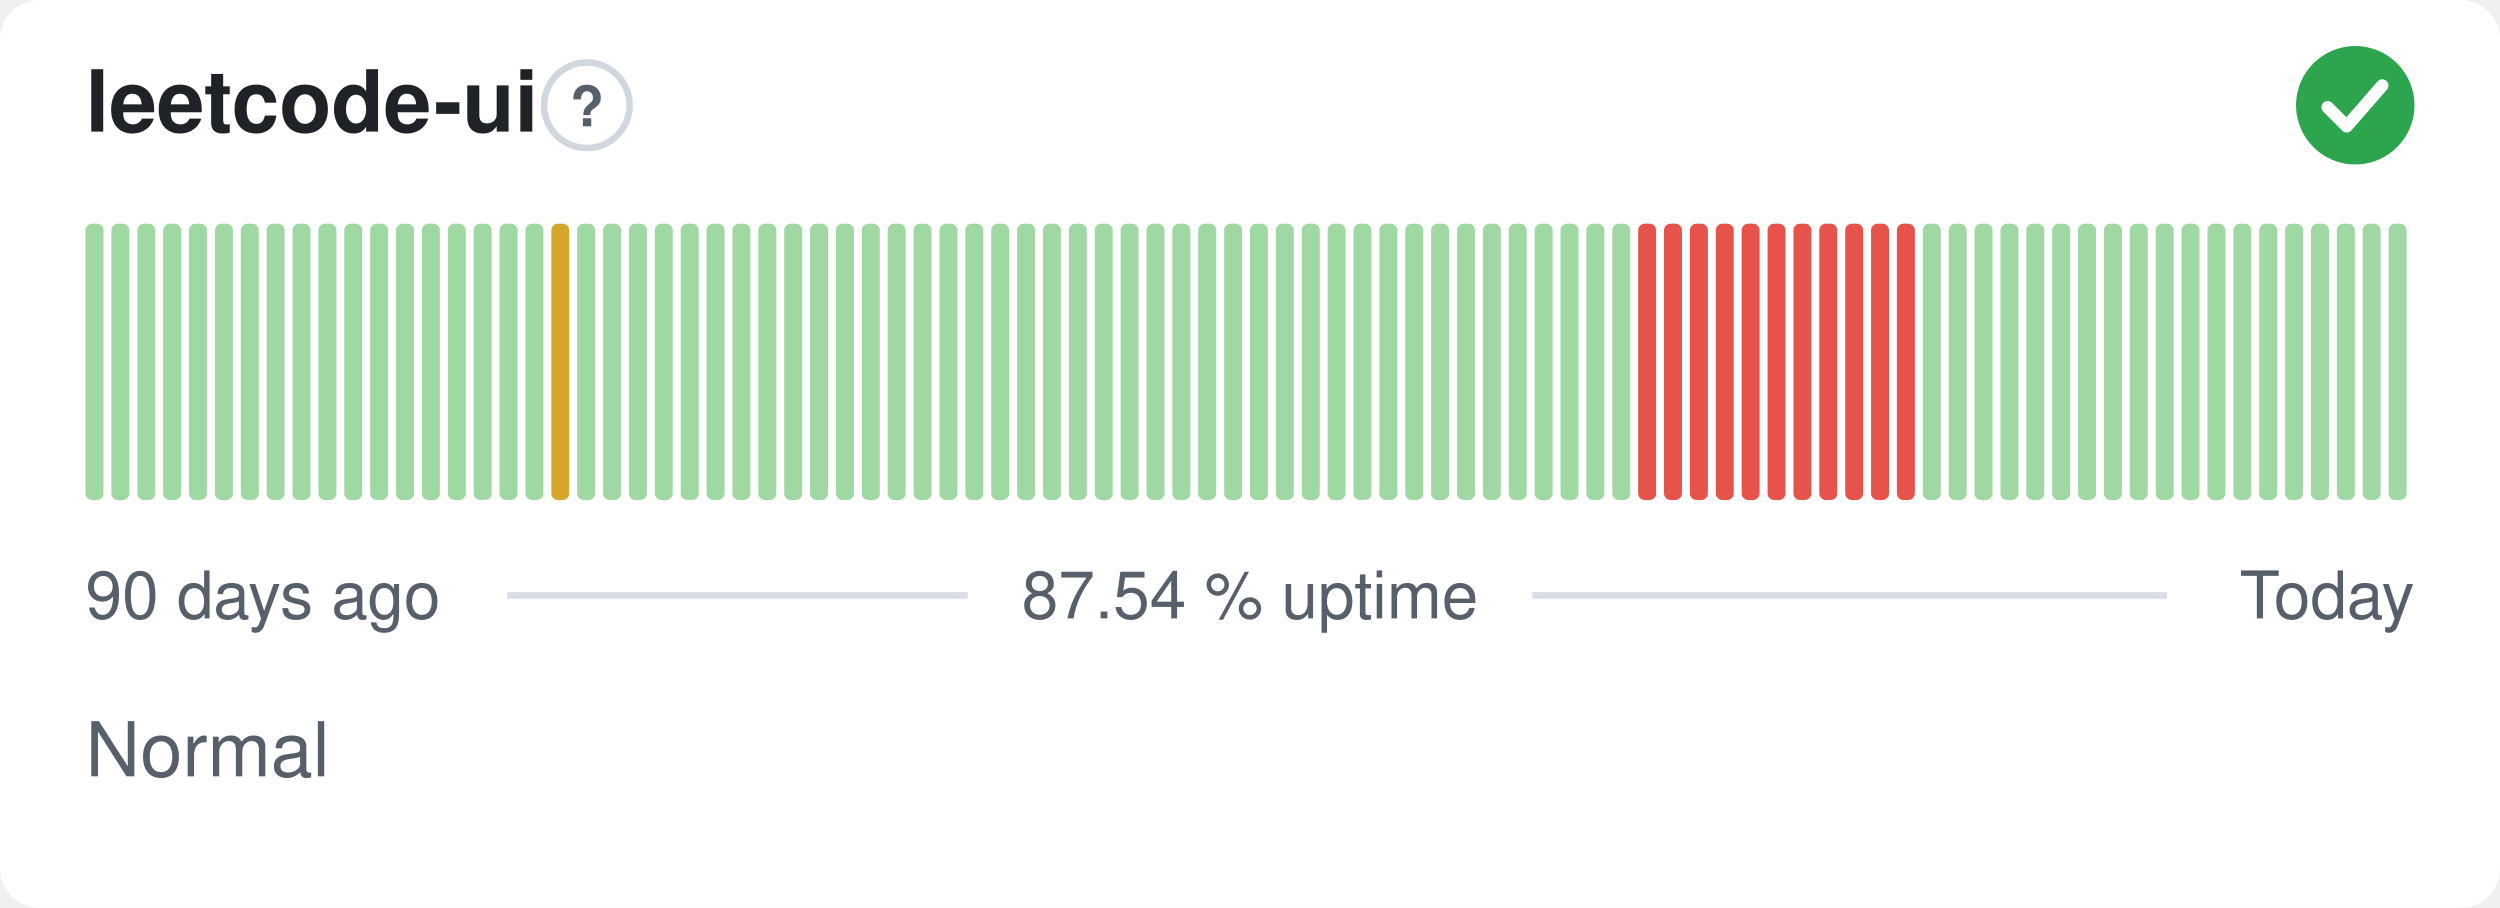
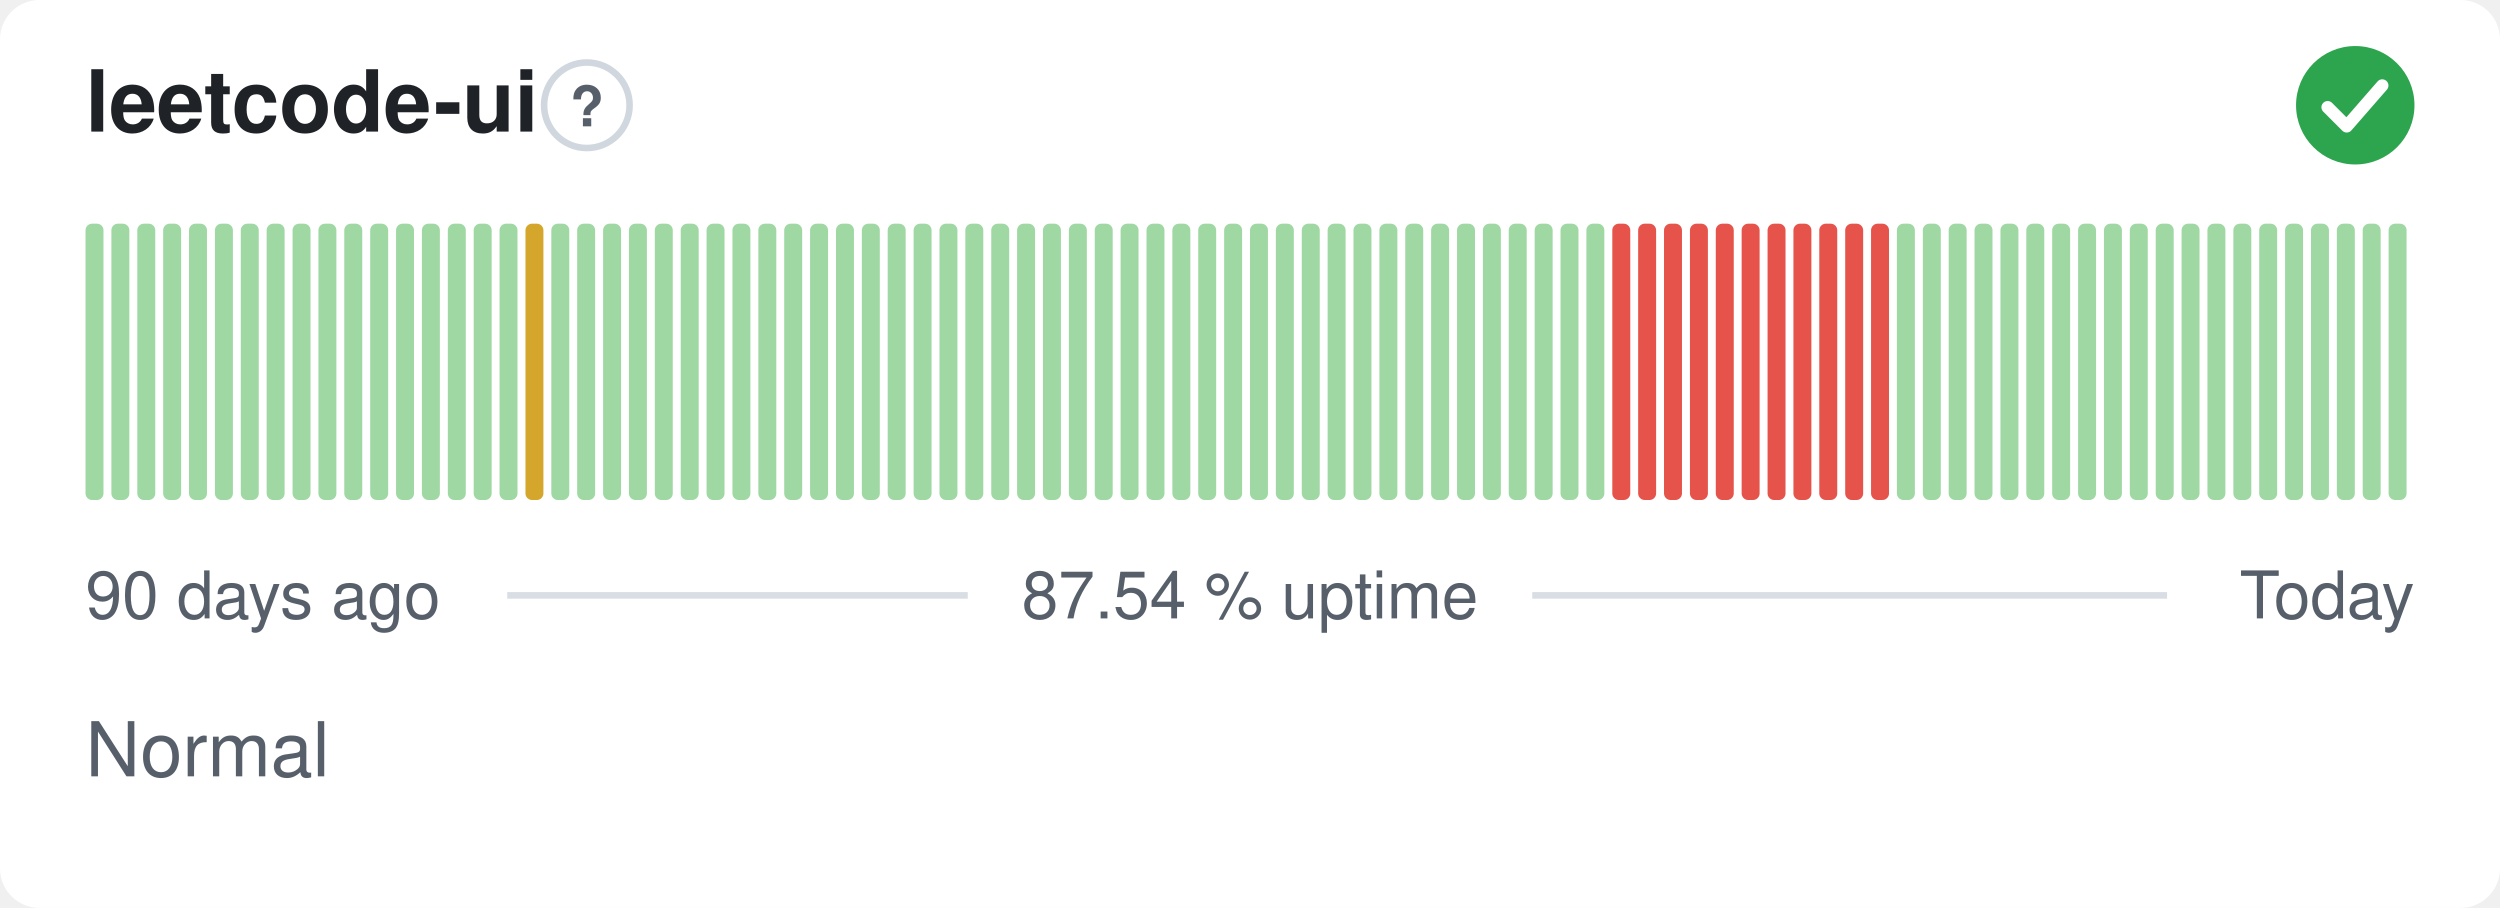
<svg xmlns="http://www.w3.org/2000/svg" width="380" height="138" viewBox="0 0 380 138" role="img" aria-label="leetcode-ui: Normal, 87.54 % uptime over the last 90 days" font-family="-apple-system,BlinkMacSystemFont,'Segoe UI',Helvetica,Arial,sans-serif">
  <style>
    @media (prefers-color-scheme: dark) {
      .bg { fill: #0d1117 }
      .title { fill: #e6edf3 }
      .muted { fill: #8b949e }
      .hint { stroke: #30363d }
      .rule { stroke: #30363d }
      .nodata { fill: #21262d }
    }
  </style>
  <rect class="bg" width="380" height="138" rx="6" fill="#ffffff" />
  <text class="title" x="13" y="20" font-size="13" font-weight="600" fill="#1f2328">leetcode-ui</text>
  <circle class="hint" cx="89.2" cy="16" r="6.5" fill="none" stroke="#d0d7de" stroke-width="1" />
  <text class="muted" x="89.2" y="19.2" text-anchor="middle" font-size="8.5" font-weight="700" fill="#57606a">?</text>
  <circle cx="358" cy="16" r="9" fill="#2da44e" />
  <path d="M353.80 16.30l2.90 2.90 5.40 -6.20" fill="none" stroke="#fff" stroke-width="1.89" stroke-linecap="round" stroke-linejoin="round" />
  <rect x="13.00" y="34.00" width="2.73" height="42.00" rx="1" fill="#9fd8a3" />
  <rect x="16.93" y="34.00" width="2.73" height="42.00" rx="1" fill="#9fd8a3" />
  <rect x="20.87" y="34.00" width="2.73" height="42.00" rx="1" fill="#9fd8a3" />
  <rect x="24.80" y="34.00" width="2.73" height="42.00" rx="1" fill="#9fd8a3" />
  <rect x="28.73" y="34.00" width="2.73" height="42.00" rx="1" fill="#9fd8a3" />
  <rect x="32.67" y="34.00" width="2.73" height="42.00" rx="1" fill="#9fd8a3" />
  <rect x="36.60" y="34.00" width="2.73" height="42.00" rx="1" fill="#9fd8a3" />
  <rect x="40.53" y="34.00" width="2.73" height="42.00" rx="1" fill="#9fd8a3" />
  <rect x="44.47" y="34.00" width="2.73" height="42.00" rx="1" fill="#9fd8a3" />
  <rect x="48.40" y="34.00" width="2.73" height="42.00" rx="1" fill="#9fd8a3" />
  <rect x="52.33" y="34.00" width="2.73" height="42.00" rx="1" fill="#9fd8a3" />
  <rect x="56.27" y="34.00" width="2.73" height="42.00" rx="1" fill="#9fd8a3" />
  <rect x="60.20" y="34.00" width="2.73" height="42.00" rx="1" fill="#9fd8a3" />
  <rect x="64.13" y="34.00" width="2.73" height="42.00" rx="1" fill="#9fd8a3" />
  <rect x="68.07" y="34.00" width="2.73" height="42.00" rx="1" fill="#9fd8a3" />
  <rect x="72.00" y="34.00" width="2.73" height="42.00" rx="1" fill="#9fd8a3" />
  <rect x="75.93" y="34.00" width="2.73" height="42.00" rx="1" fill="#9fd8a3" />
-   <rect x="79.87" y="34.00" width="2.73" height="42.00" rx="1" fill="#9fd8a3" />
-   <rect x="83.80" y="34.00" width="2.73" height="42.00" rx="1" fill="#d4a72c" />
+   <rect x="79.87" y="34.00" width="2.73" height="42.00" rx="1" fill="#d4a72c" />
+   <rect x="83.80" y="34.00" width="2.73" height="42.00" rx="1" fill="#9fd8a3" />
  <rect x="87.73" y="34.00" width="2.73" height="42.00" rx="1" fill="#9fd8a3" />
  <rect x="91.67" y="34.00" width="2.73" height="42.00" rx="1" fill="#9fd8a3" />
  <rect x="95.60" y="34.00" width="2.73" height="42.00" rx="1" fill="#9fd8a3" />
  <rect x="99.53" y="34.00" width="2.73" height="42.00" rx="1" fill="#9fd8a3" />
  <rect x="103.47" y="34.00" width="2.73" height="42.00" rx="1" fill="#9fd8a3" />
  <rect x="107.40" y="34.00" width="2.73" height="42.00" rx="1" fill="#9fd8a3" />
  <rect x="111.33" y="34.00" width="2.73" height="42.00" rx="1" fill="#9fd8a3" />
  <rect x="115.27" y="34.00" width="2.73" height="42.00" rx="1" fill="#9fd8a3" />
  <rect x="119.20" y="34.00" width="2.73" height="42.00" rx="1" fill="#9fd8a3" />
  <rect x="123.13" y="34.00" width="2.73" height="42.00" rx="1" fill="#9fd8a3" />
  <rect x="127.07" y="34.00" width="2.73" height="42.00" rx="1" fill="#9fd8a3" />
  <rect x="131.00" y="34.00" width="2.73" height="42.00" rx="1" fill="#9fd8a3" />
  <rect x="134.93" y="34.00" width="2.73" height="42.00" rx="1" fill="#9fd8a3" />
  <rect x="138.87" y="34.00" width="2.73" height="42.00" rx="1" fill="#9fd8a3" />
  <rect x="142.80" y="34.00" width="2.73" height="42.00" rx="1" fill="#9fd8a3" />
  <rect x="146.73" y="34.00" width="2.73" height="42.00" rx="1" fill="#9fd8a3" />
  <rect x="150.67" y="34.00" width="2.73" height="42.00" rx="1" fill="#9fd8a3" />
  <rect x="154.60" y="34.00" width="2.73" height="42.00" rx="1" fill="#9fd8a3" />
  <rect x="158.53" y="34.00" width="2.73" height="42.00" rx="1" fill="#9fd8a3" />
  <rect x="162.47" y="34.00" width="2.73" height="42.00" rx="1" fill="#9fd8a3" />
  <rect x="166.40" y="34.00" width="2.73" height="42.00" rx="1" fill="#9fd8a3" />
  <rect x="170.33" y="34.00" width="2.73" height="42.00" rx="1" fill="#9fd8a3" />
  <rect x="174.27" y="34.00" width="2.73" height="42.00" rx="1" fill="#9fd8a3" />
  <rect x="178.20" y="34.00" width="2.73" height="42.00" rx="1" fill="#9fd8a3" />
  <rect x="182.13" y="34.00" width="2.73" height="42.00" rx="1" fill="#9fd8a3" />
  <rect x="186.07" y="34.00" width="2.73" height="42.00" rx="1" fill="#9fd8a3" />
  <rect x="190.00" y="34.00" width="2.73" height="42.00" rx="1" fill="#9fd8a3" />
  <rect x="193.93" y="34.00" width="2.73" height="42.00" rx="1" fill="#9fd8a3" />
  <rect x="197.87" y="34.00" width="2.73" height="42.00" rx="1" fill="#9fd8a3" />
  <rect x="201.80" y="34.00" width="2.73" height="42.00" rx="1" fill="#9fd8a3" />
  <rect x="205.73" y="34.00" width="2.73" height="42.00" rx="1" fill="#9fd8a3" />
  <rect x="209.67" y="34.00" width="2.73" height="42.00" rx="1" fill="#9fd8a3" />
  <rect x="213.60" y="34.00" width="2.73" height="42.00" rx="1" fill="#9fd8a3" />
  <rect x="217.53" y="34.00" width="2.73" height="42.00" rx="1" fill="#9fd8a3" />
  <rect x="221.47" y="34.00" width="2.73" height="42.00" rx="1" fill="#9fd8a3" />
  <rect x="225.40" y="34.00" width="2.73" height="42.00" rx="1" fill="#9fd8a3" />
  <rect x="229.33" y="34.00" width="2.73" height="42.00" rx="1" fill="#9fd8a3" />
  <rect x="233.27" y="34.00" width="2.73" height="42.00" rx="1" fill="#9fd8a3" />
  <rect x="237.20" y="34.00" width="2.73" height="42.00" rx="1" fill="#9fd8a3" />
  <rect x="241.13" y="34.00" width="2.73" height="42.00" rx="1" fill="#9fd8a3" />
-   <rect x="245.07" y="34.00" width="2.73" height="42.00" rx="1" fill="#9fd8a3" />
+   <rect x="245.07" y="34.00" width="2.73" height="42.00" rx="1" fill="#e5534b" />
  <rect x="249.00" y="34.00" width="2.73" height="42.00" rx="1" fill="#e5534b" />
  <rect x="252.93" y="34.00" width="2.73" height="42.00" rx="1" fill="#e5534b" />
  <rect x="256.87" y="34.00" width="2.73" height="42.00" rx="1" fill="#e5534b" />
  <rect x="260.80" y="34.00" width="2.73" height="42.00" rx="1" fill="#e5534b" />
  <rect x="264.73" y="34.00" width="2.73" height="42.00" rx="1" fill="#e5534b" />
  <rect x="268.67" y="34.00" width="2.73" height="42.00" rx="1" fill="#e5534b" />
  <rect x="272.60" y="34.00" width="2.73" height="42.00" rx="1" fill="#e5534b" />
  <rect x="276.53" y="34.00" width="2.73" height="42.00" rx="1" fill="#e5534b" />
  <rect x="280.47" y="34.00" width="2.73" height="42.00" rx="1" fill="#e5534b" />
  <rect x="284.40" y="34.00" width="2.73" height="42.00" rx="1" fill="#e5534b" />
-   <rect x="288.33" y="34.00" width="2.73" height="42.00" rx="1" fill="#e5534b" />
+   <rect x="288.33" y="34.00" width="2.73" height="42.00" rx="1" fill="#9fd8a3" />
  <rect x="292.27" y="34.00" width="2.73" height="42.00" rx="1" fill="#9fd8a3" />
  <rect x="296.20" y="34.00" width="2.73" height="42.00" rx="1" fill="#9fd8a3" />
  <rect x="300.13" y="34.00" width="2.73" height="42.00" rx="1" fill="#9fd8a3" />
  <rect x="304.07" y="34.00" width="2.73" height="42.00" rx="1" fill="#9fd8a3" />
  <rect x="308.00" y="34.00" width="2.73" height="42.00" rx="1" fill="#9fd8a3" />
  <rect x="311.93" y="34.00" width="2.73" height="42.00" rx="1" fill="#9fd8a3" />
  <rect x="315.87" y="34.00" width="2.73" height="42.00" rx="1" fill="#9fd8a3" />
  <rect x="319.80" y="34.00" width="2.73" height="42.00" rx="1" fill="#9fd8a3" />
  <rect x="323.73" y="34.00" width="2.73" height="42.00" rx="1" fill="#9fd8a3" />
  <rect x="327.67" y="34.00" width="2.73" height="42.00" rx="1" fill="#9fd8a3" />
  <rect x="331.60" y="34.00" width="2.73" height="42.00" rx="1" fill="#9fd8a3" />
  <rect x="335.53" y="34.00" width="2.73" height="42.00" rx="1" fill="#9fd8a3" />
  <rect x="339.47" y="34.00" width="2.73" height="42.00" rx="1" fill="#9fd8a3" />
  <rect x="343.40" y="34.00" width="2.73" height="42.00" rx="1" fill="#9fd8a3" />
  <rect x="347.33" y="34.00" width="2.73" height="42.00" rx="1" fill="#9fd8a3" />
  <rect x="351.27" y="34.00" width="2.73" height="42.00" rx="1" fill="#9fd8a3" />
  <rect x="355.20" y="34.00" width="2.73" height="42.00" rx="1" fill="#9fd8a3" />
  <rect x="359.13" y="34.00" width="2.73" height="42.00" rx="1" fill="#9fd8a3" />
  <rect x="363.07" y="34.00" width="2.73" height="42.00" rx="1" fill="#9fd8a3" />
  <text class="muted" x="13" y="94" font-size="10" fill="#57606a">90 days ago</text>
  <text class="muted" x="190" y="94" text-anchor="middle" font-size="10" fill="#57606a">87.54 % uptime</text>
  <text class="muted" x="367" y="94" text-anchor="end" font-size="10" fill="#57606a">Today</text>
  <line class="rule" x1="77.1" y1="90.5" x2="147.1" y2="90.5" stroke="#d8dee4" stroke-width="1" />
  <line class="rule" x1="232.9" y1="90.5" x2="329.4" y2="90.5" stroke="#d8dee4" stroke-width="1" />
  <text class="muted" x="13" y="118" font-size="11.5" fill="#57606a">Normal</text>
</svg>
